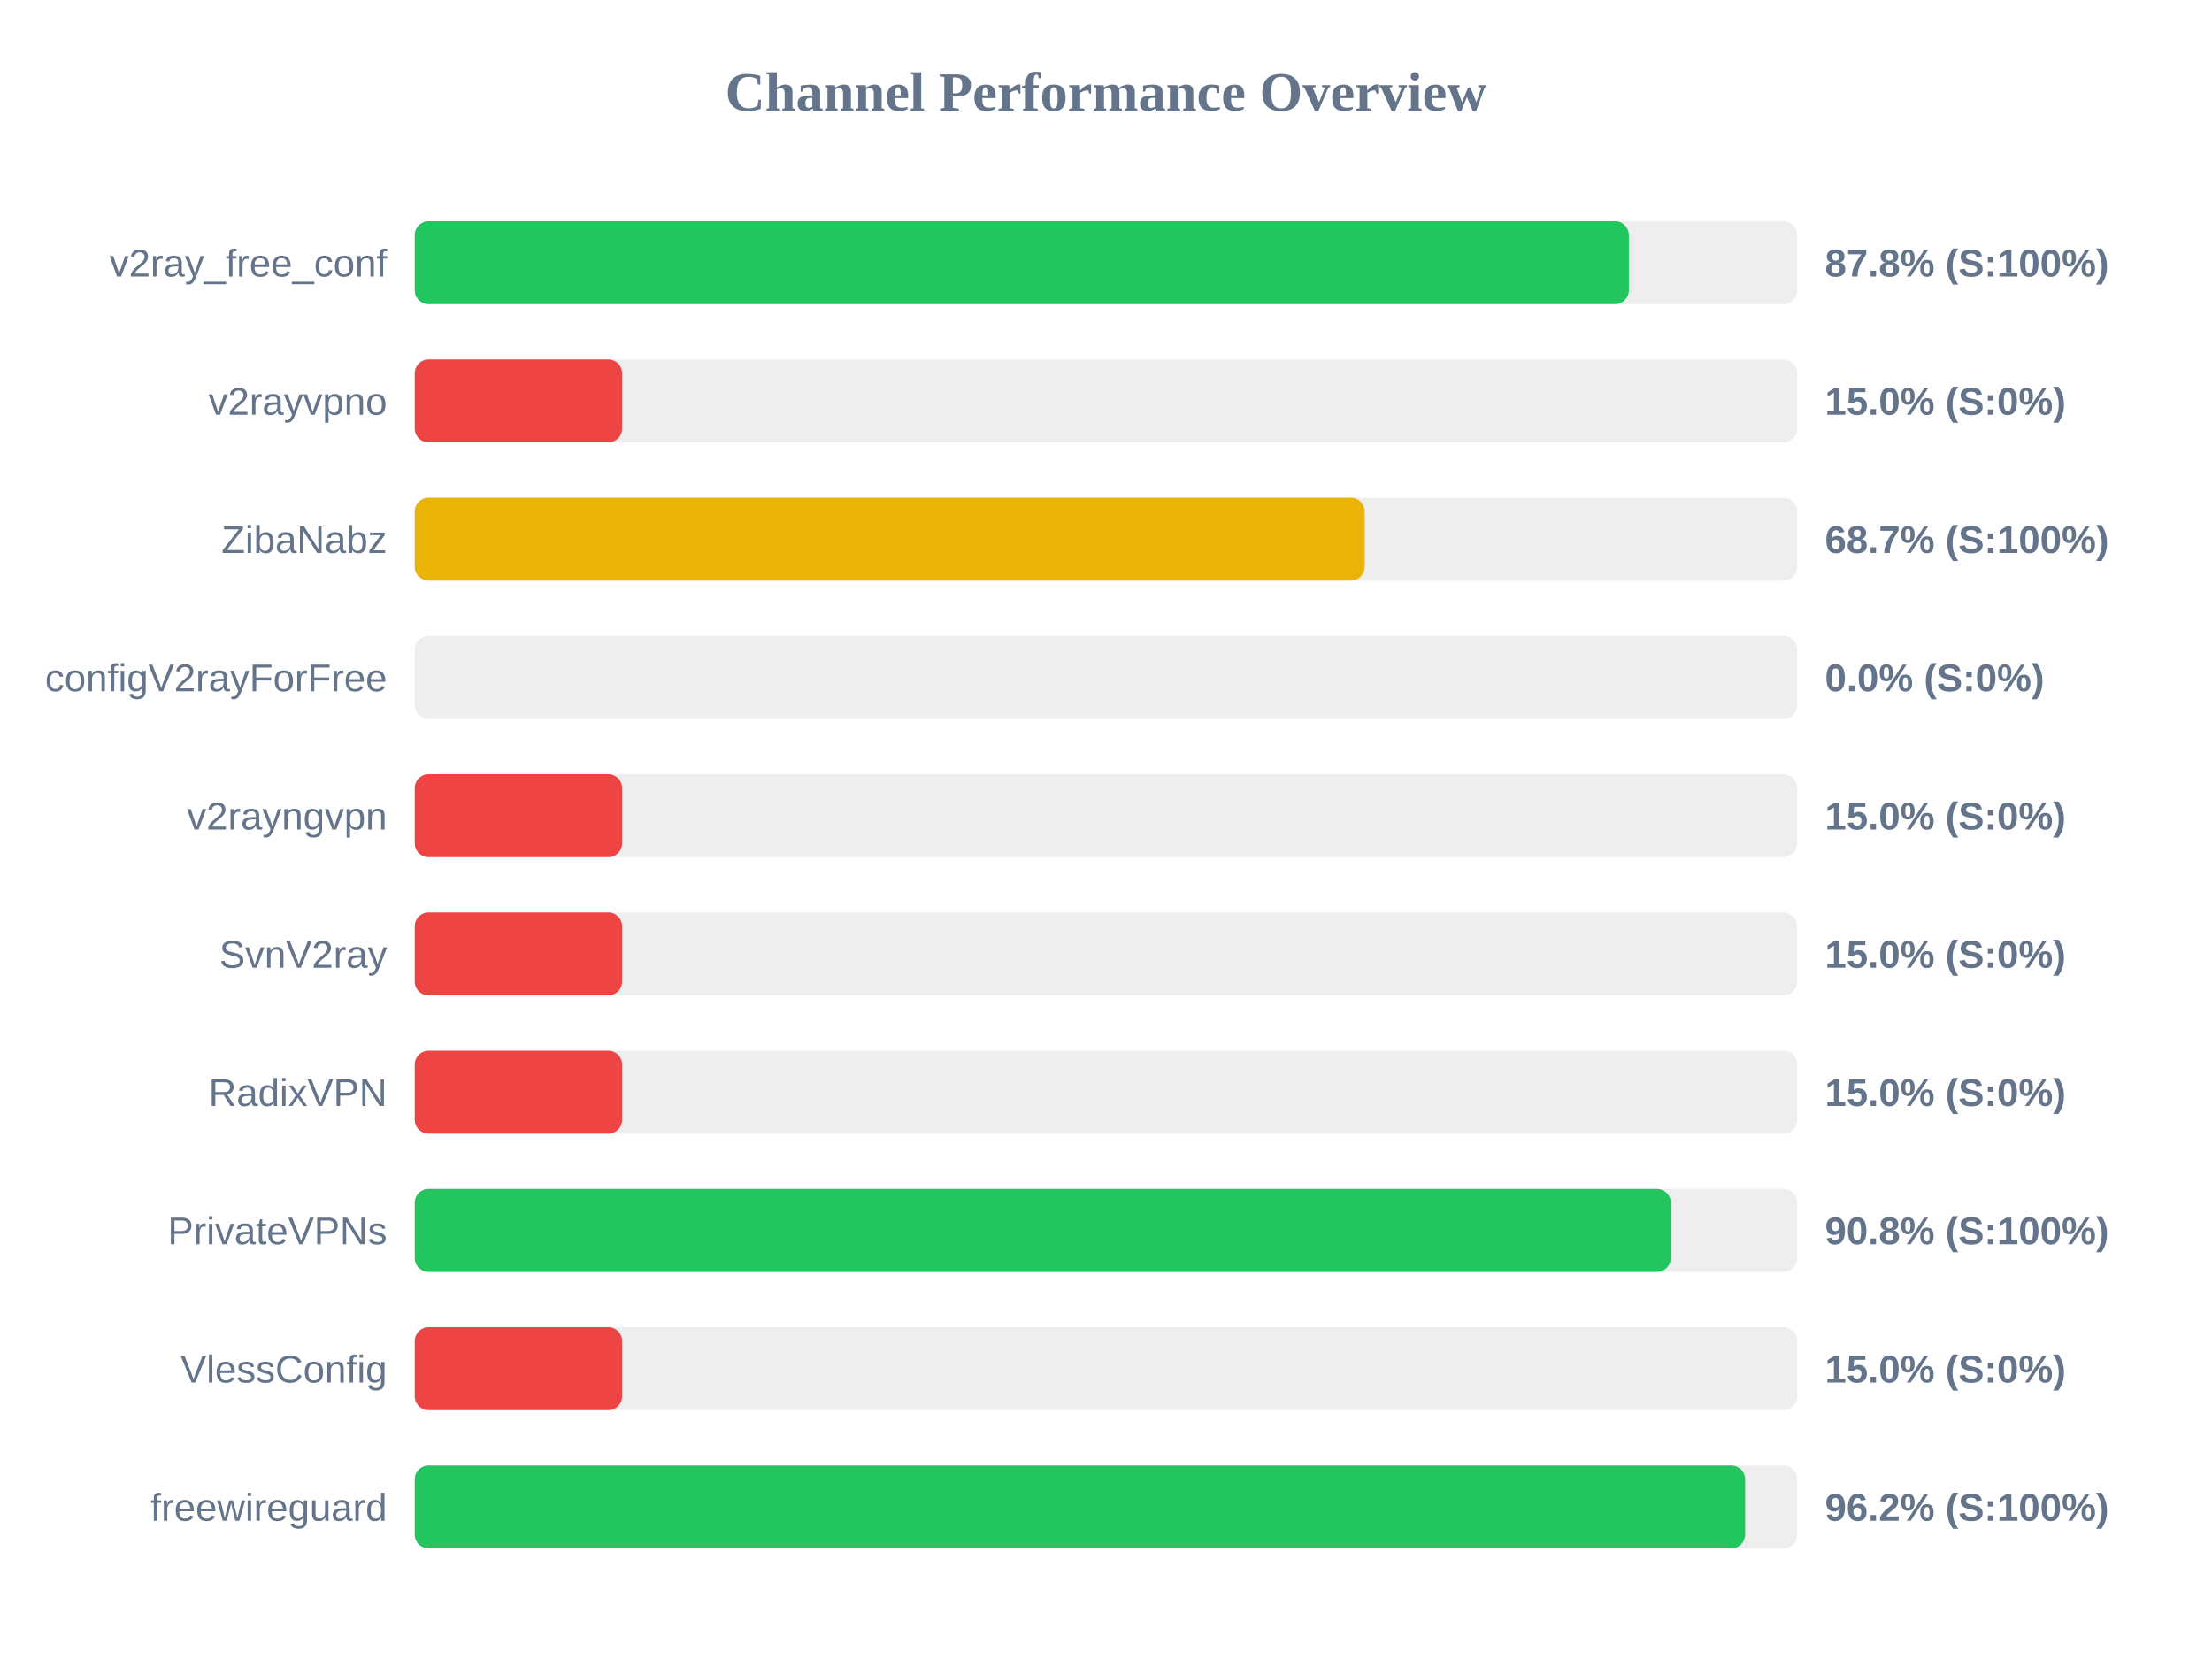
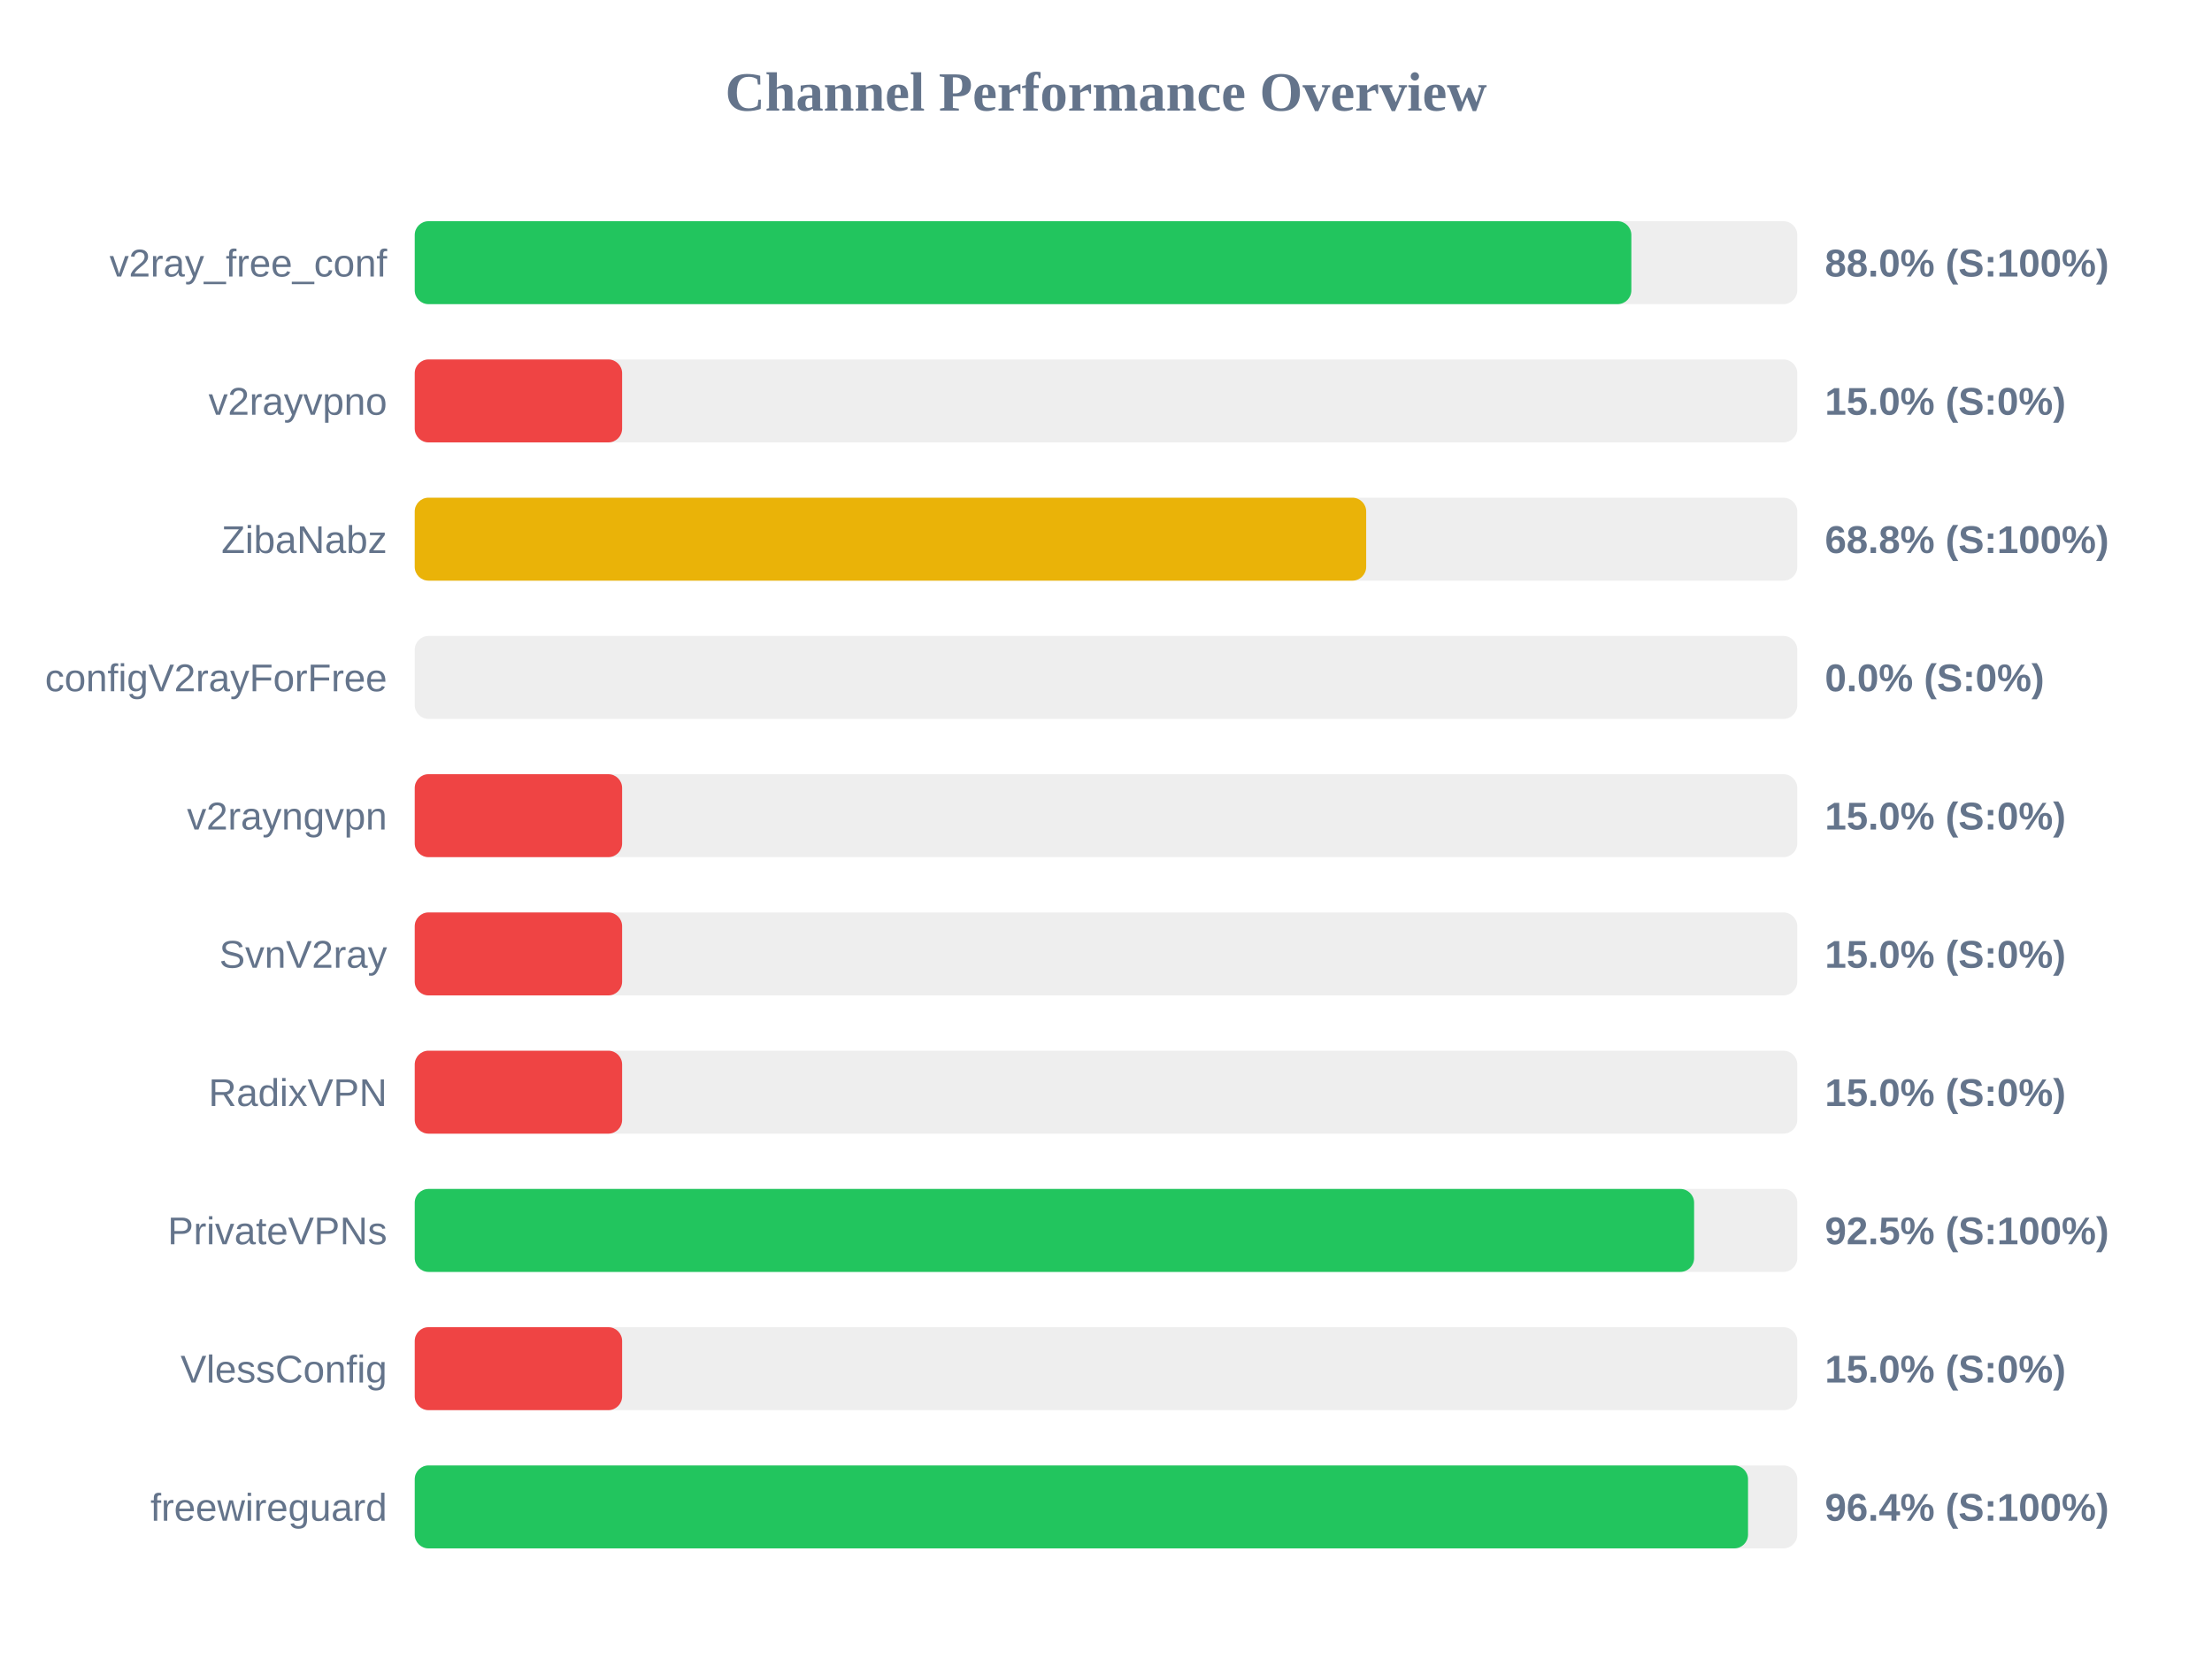
<svg xmlns="http://www.w3.org/2000/svg" width="800" height="600" version="1.1">
  <style>
        .row { font: 14px Arial; fill: #64748b; }
        .score { font: bold 14px Arial; fill: #64748b; }
    </style>
  <text x="400" y="40" text-anchor="middle" font-size="20px" font-weight="bold" fill="#64748b">Channel Performance Overview</text>
  <rect x="150" y="80" width="500" height="30" fill="#eee" rx="5" />
-   <rect x="150" y="80" width="439.1" height="30" fill="#22c55e" rx="5" />
+   <rect x="150" y="80" width="440.0" height="30" fill="#22c55e" rx="5" />
  <text x="140" y="100" text-anchor="end" class="row">v2ray_free_conf</text>
-   <text x="660" y="100" text-anchor="start" class="score">87.8% (S:100%)</text>
+   <text x="660" y="100" text-anchor="start" class="score">88.0% (S:100%)</text>
  <rect x="150" y="130" width="500" height="30" fill="#eee" rx="5" />
  <rect x="150" y="130" width="75.0" height="30" fill="#ef4444" rx="5" />
  <text x="140" y="150" text-anchor="end" class="row">v2rayvpno</text>
  <text x="660" y="150" text-anchor="start" class="score">15.0% (S:0%)</text>
  <rect x="150" y="180" width="500" height="30" fill="#eee" rx="5" />
-   <rect x="150" y="180" width="343.55" height="30" fill="#eab308" rx="5" />
+   <rect x="150" y="180" width="344.1" height="30" fill="#eab308" rx="5" />
  <text x="140" y="200" text-anchor="end" class="row">ZibaNabz</text>
-   <text x="660" y="200" text-anchor="start" class="score">68.7% (S:100%)</text>
+   <text x="660" y="200" text-anchor="start" class="score">68.8% (S:100%)</text>
  <rect x="150" y="230" width="500" height="30" fill="#eee" rx="5" />
  <rect x="150" y="230" width="0.0" height="30" fill="#ef4444" rx="5" />
  <text x="140" y="250" text-anchor="end" class="row">configV2rayForFree</text>
  <text x="660" y="250" text-anchor="start" class="score">0.0% (S:0%)</text>
  <rect x="150" y="280" width="500" height="30" fill="#eee" rx="5" />
  <rect x="150" y="280" width="75.0" height="30" fill="#ef4444" rx="5" />
  <text x="140" y="300" text-anchor="end" class="row">v2rayngvpn</text>
  <text x="660" y="300" text-anchor="start" class="score">15.0% (S:0%)</text>
  <rect x="150" y="330" width="500" height="30" fill="#eee" rx="5" />
  <rect x="150" y="330" width="75.0" height="30" fill="#ef4444" rx="5" />
  <text x="140" y="350" text-anchor="end" class="row">SvnV2ray</text>
  <text x="660" y="350" text-anchor="start" class="score">15.0% (S:0%)</text>
  <rect x="150" y="380" width="500" height="30" fill="#eee" rx="5" />
  <rect x="150" y="380" width="75.0" height="30" fill="#ef4444" rx="5" />
  <text x="140" y="400" text-anchor="end" class="row">RadixVPN</text>
  <text x="660" y="400" text-anchor="start" class="score">15.0% (S:0%)</text>
  <rect x="150" y="430" width="500" height="30" fill="#eee" rx="5" />
-   <rect x="150" y="430" width="454.25" height="30" fill="#22c55e" rx="5" />
+   <rect x="150" y="430" width="462.7" height="30" fill="#22c55e" rx="5" />
  <text x="140" y="450" text-anchor="end" class="row">PrivateVPNs</text>
-   <text x="660" y="450" text-anchor="start" class="score">90.8% (S:100%)</text>
+   <text x="660" y="450" text-anchor="start" class="score">92.5% (S:100%)</text>
  <rect x="150" y="480" width="500" height="30" fill="#eee" rx="5" />
  <rect x="150" y="480" width="75.0" height="30" fill="#ef4444" rx="5" />
  <text x="140" y="500" text-anchor="end" class="row">VlessConfig</text>
  <text x="660" y="500" text-anchor="start" class="score">15.0% (S:0%)</text>
  <rect x="150" y="530" width="500" height="30" fill="#eee" rx="5" />
-   <rect x="150" y="530" width="481.15" height="30" fill="#22c55e" rx="5" />
+   <rect x="150" y="530" width="482.2" height="30" fill="#22c55e" rx="5" />
  <text x="140" y="550" text-anchor="end" class="row">freewireguard</text>
-   <text x="660" y="550" text-anchor="start" class="score">96.2% (S:100%)</text>
+   <text x="660" y="550" text-anchor="start" class="score">96.4% (S:100%)</text>
</svg>
